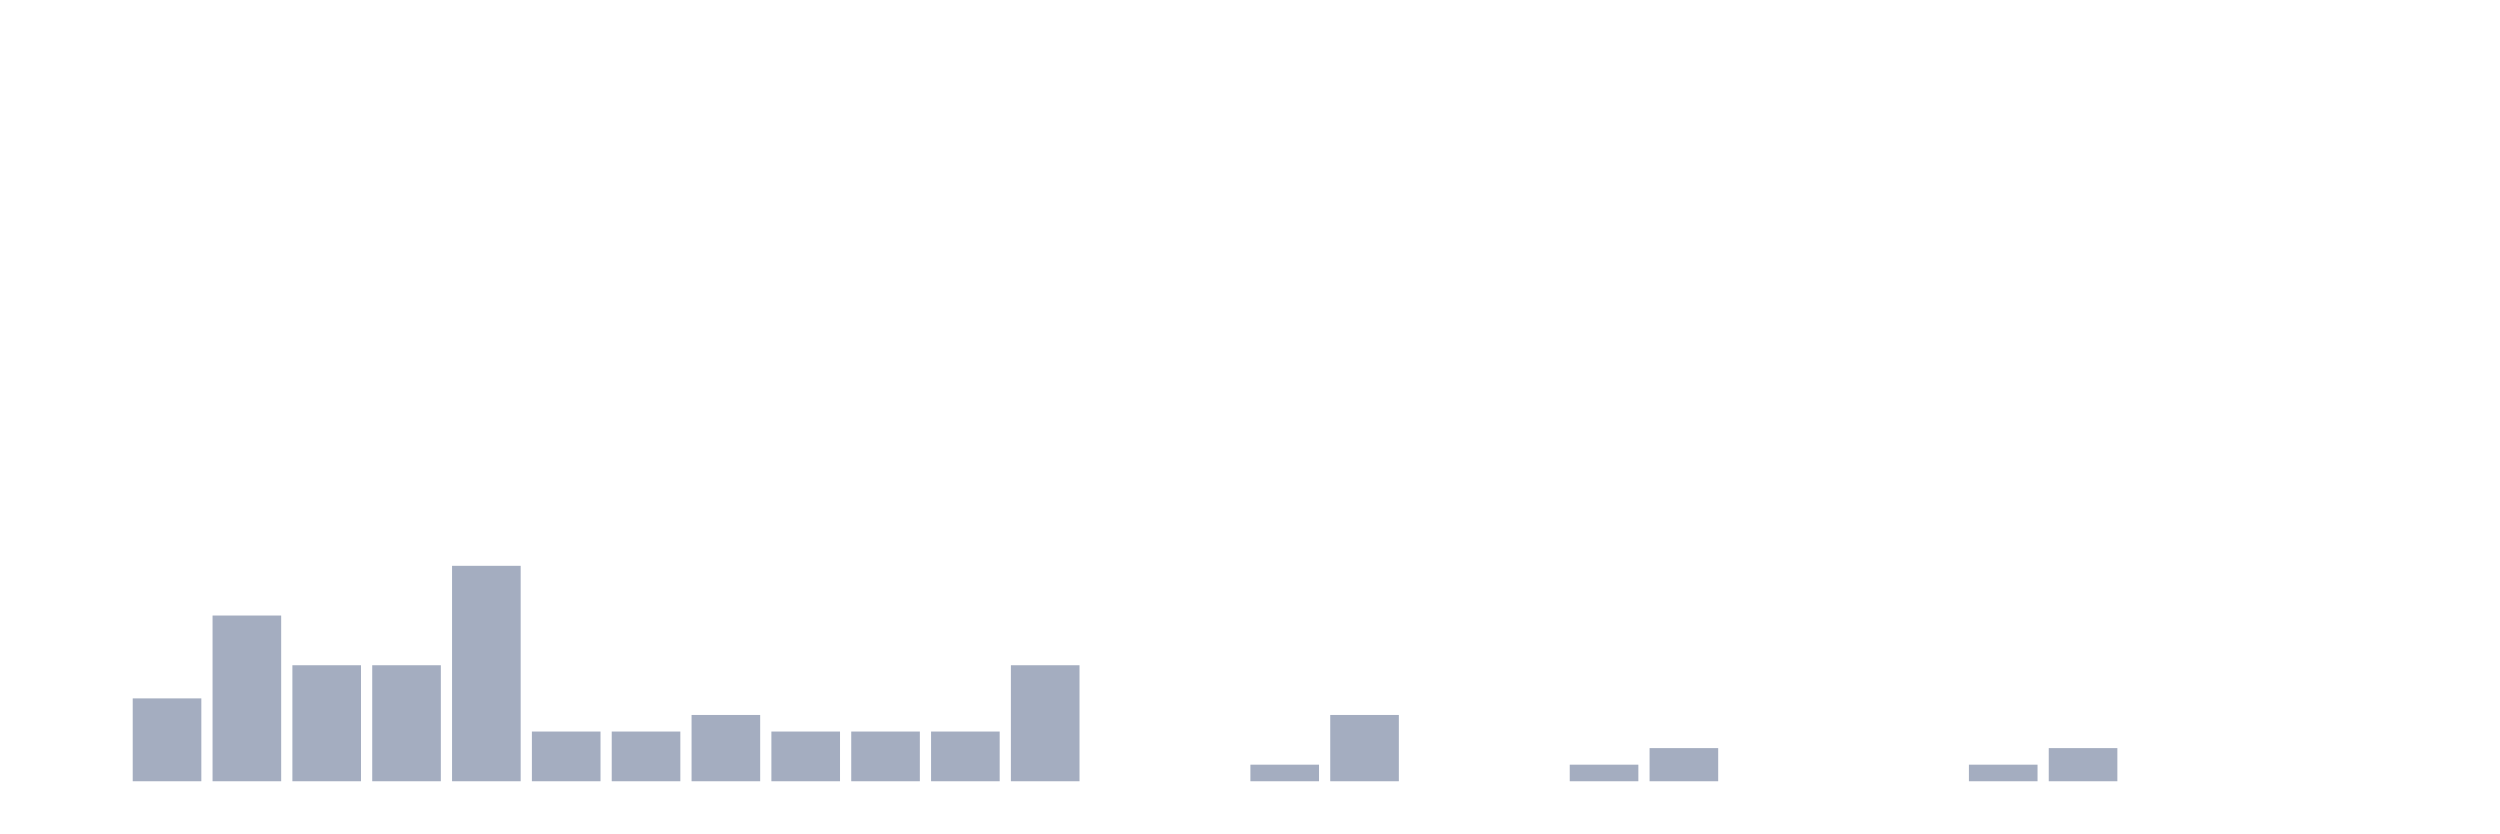
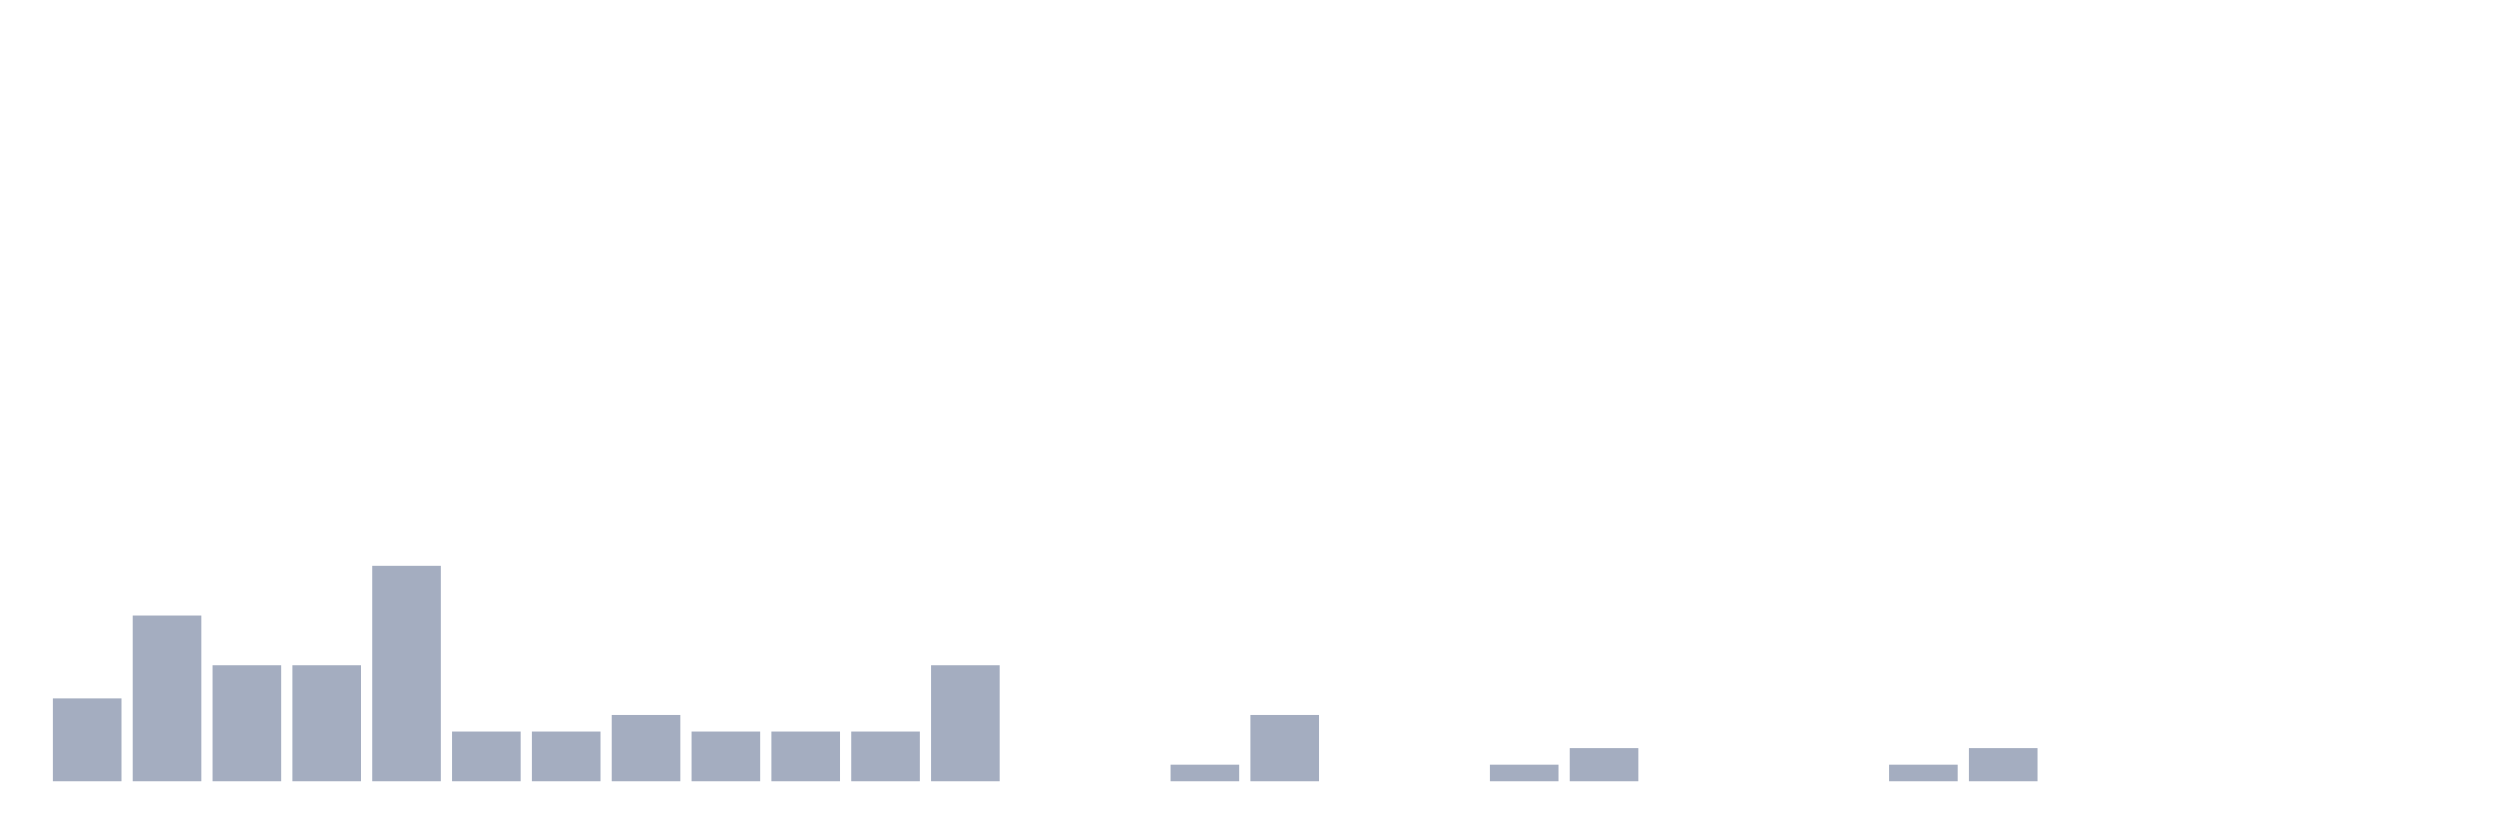
<svg xmlns="http://www.w3.org/2000/svg" viewBox="0 0 480 160">
  <g transform="translate(10,10)">
-     <rect class="bar" x="0.153" width="13.175" y="140" height="0" fill="rgb(164,173,192)" />
-     <rect class="bar" x="15.482" width="13.175" y="124.091" height="15.909" fill="rgb(164,173,192)" />
-     <rect class="bar" x="30.81" width="13.175" y="108.182" height="31.818" fill="rgb(164,173,192)" />
+     <rect class="bar" x="0.153" width="13.175" y="124.091" height="15.909" fill="rgb(164,173,192)" />
+     <rect class="bar" x="15.482" width="13.175" y="108.182" height="31.818" fill="rgb(164,173,192)" />
+     <rect class="bar" x="30.81" width="13.175" y="117.727" height="22.273" fill="rgb(164,173,192)" />
    <rect class="bar" x="46.138" width="13.175" y="117.727" height="22.273" fill="rgb(164,173,192)" />
-     <rect class="bar" x="61.466" width="13.175" y="117.727" height="22.273" fill="rgb(164,173,192)" />
-     <rect class="bar" x="76.794" width="13.175" y="98.636" height="41.364" fill="rgb(164,173,192)" />
+     <rect class="bar" x="61.466" width="13.175" y="98.636" height="41.364" fill="rgb(164,173,192)" />
+     <rect class="bar" x="76.794" width="13.175" y="130.455" height="9.545" fill="rgb(164,173,192)" />
    <rect class="bar" x="92.123" width="13.175" y="130.455" height="9.545" fill="rgb(164,173,192)" />
-     <rect class="bar" x="107.451" width="13.175" y="130.455" height="9.545" fill="rgb(164,173,192)" />
-     <rect class="bar" x="122.779" width="13.175" y="127.273" height="12.727" fill="rgb(164,173,192)" />
+     <rect class="bar" x="107.451" width="13.175" y="127.273" height="12.727" fill="rgb(164,173,192)" />
+     <rect class="bar" x="122.779" width="13.175" y="130.455" height="9.545" fill="rgb(164,173,192)" />
    <rect class="bar" x="138.107" width="13.175" y="130.455" height="9.545" fill="rgb(164,173,192)" />
    <rect class="bar" x="153.436" width="13.175" y="130.455" height="9.545" fill="rgb(164,173,192)" />
-     <rect class="bar" x="168.764" width="13.175" y="130.455" height="9.545" fill="rgb(164,173,192)" />
-     <rect class="bar" x="184.092" width="13.175" y="117.727" height="22.273" fill="rgb(164,173,192)" />
+     <rect class="bar" x="168.764" width="13.175" y="117.727" height="22.273" fill="rgb(164,173,192)" />
+     <rect class="bar" x="184.092" width="13.175" y="140" height="0" fill="rgb(164,173,192)" />
    <rect class="bar" x="199.42" width="13.175" y="140" height="0" fill="rgb(164,173,192)" />
-     <rect class="bar" x="214.748" width="13.175" y="140" height="0" fill="rgb(164,173,192)" />
-     <rect class="bar" x="230.077" width="13.175" y="136.818" height="3.182" fill="rgb(164,173,192)" />
-     <rect class="bar" x="245.405" width="13.175" y="127.273" height="12.727" fill="rgb(164,173,192)" />
+     <rect class="bar" x="214.748" width="13.175" y="136.818" height="3.182" fill="rgb(164,173,192)" />
+     <rect class="bar" x="230.077" width="13.175" y="127.273" height="12.727" fill="rgb(164,173,192)" />
+     <rect class="bar" x="245.405" width="13.175" y="140" height="0" fill="rgb(164,173,192)" />
    <rect class="bar" x="260.733" width="13.175" y="140" height="0" fill="rgb(164,173,192)" />
-     <rect class="bar" x="276.061" width="13.175" y="140" height="0" fill="rgb(164,173,192)" />
-     <rect class="bar" x="291.39" width="13.175" y="136.818" height="3.182" fill="rgb(164,173,192)" />
-     <rect class="bar" x="306.718" width="13.175" y="133.636" height="6.364" fill="rgb(164,173,192)" />
+     <rect class="bar" x="276.061" width="13.175" y="136.818" height="3.182" fill="rgb(164,173,192)" />
+     <rect class="bar" x="291.39" width="13.175" y="133.636" height="6.364" fill="rgb(164,173,192)" />
+     <rect class="bar" x="306.718" width="13.175" y="140" height="0" fill="rgb(164,173,192)" />
    <rect class="bar" x="322.046" width="13.175" y="140" height="0" fill="rgb(164,173,192)" />
    <rect class="bar" x="337.374" width="13.175" y="140" height="0" fill="rgb(164,173,192)" />
-     <rect class="bar" x="352.702" width="13.175" y="140" height="0" fill="rgb(164,173,192)" />
-     <rect class="bar" x="368.031" width="13.175" y="136.818" height="3.182" fill="rgb(164,173,192)" />
-     <rect class="bar" x="383.359" width="13.175" y="133.636" height="6.364" fill="rgb(164,173,192)" />
+     <rect class="bar" x="352.702" width="13.175" y="136.818" height="3.182" fill="rgb(164,173,192)" />
+     <rect class="bar" x="368.031" width="13.175" y="133.636" height="6.364" fill="rgb(164,173,192)" />
+     <rect class="bar" x="383.359" width="13.175" y="140" height="0" fill="rgb(164,173,192)" />
    <rect class="bar" x="398.687" width="13.175" y="140" height="0" fill="rgb(164,173,192)" />
    <rect class="bar" x="414.015" width="13.175" y="140" height="0" fill="rgb(164,173,192)" />
    <rect class="bar" x="429.344" width="13.175" y="140" height="0" fill="rgb(164,173,192)" />
    <rect class="bar" x="444.672" width="13.175" y="140" height="0" fill="rgb(164,173,192)" />
  </g>
</svg>
